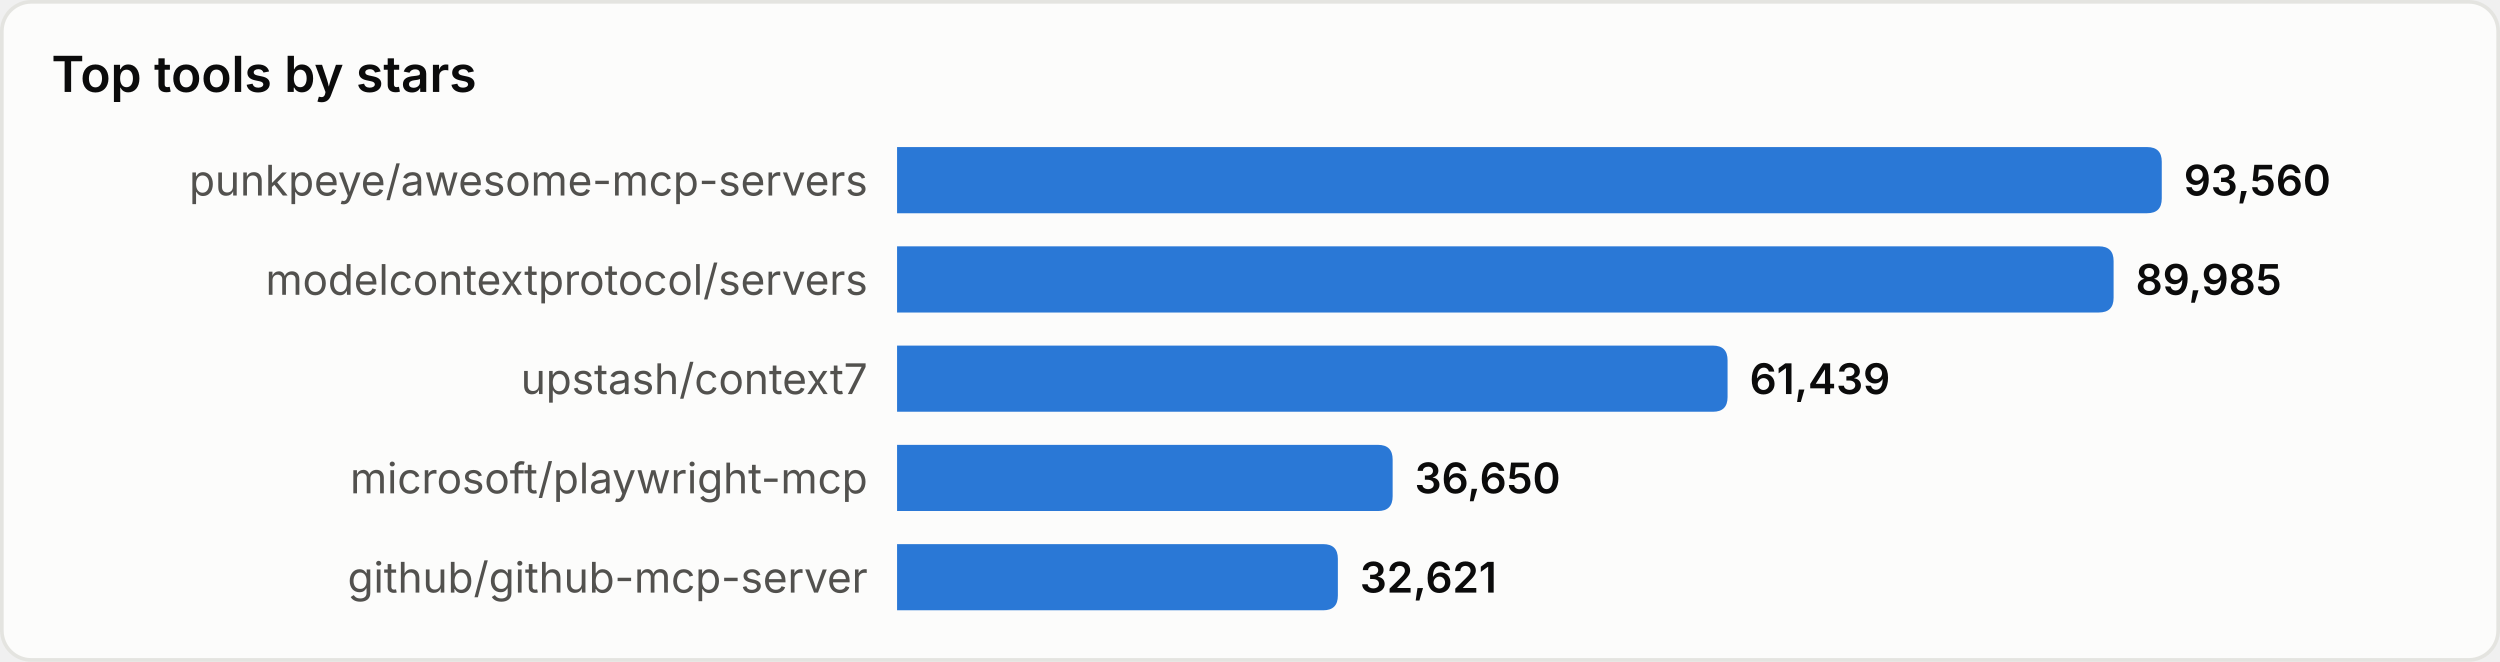
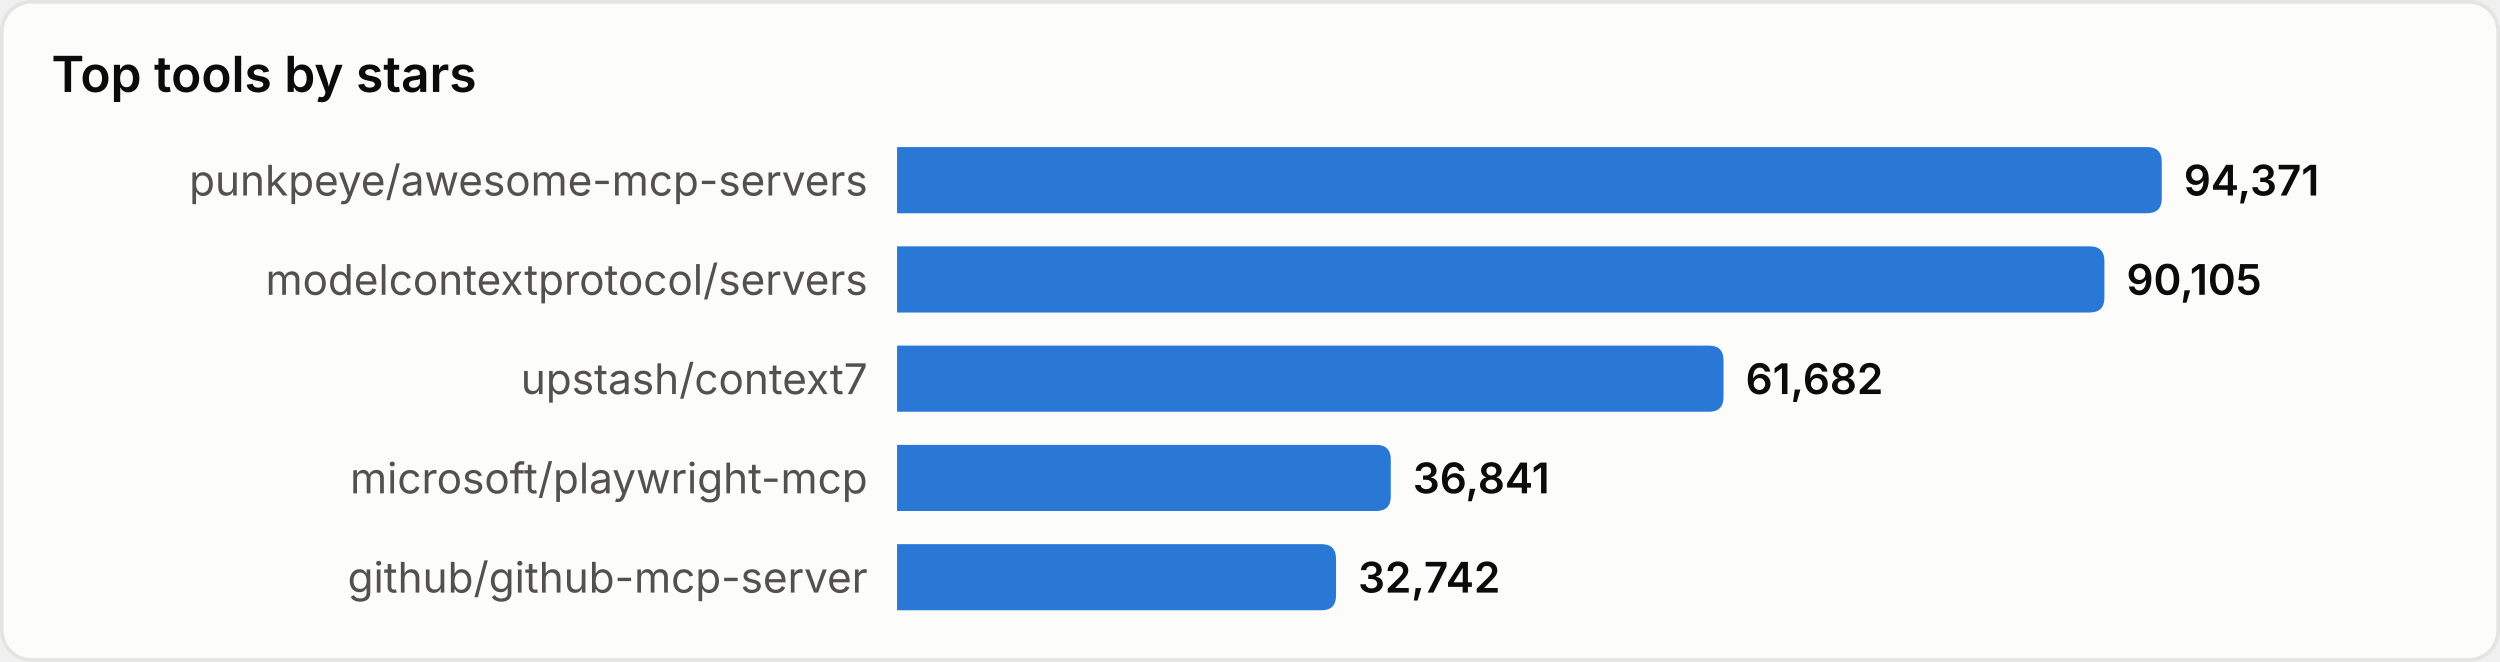
<svg xmlns="http://www.w3.org/2000/svg" width="680" height="180" viewBox="0 0 680 180" role="img" aria-label="Top tools by stars">
  <style>
text{font-family:system-ui,-apple-system,'Segoe UI',sans-serif}
.srf{fill:#fcfcfb;stroke:#e4e4e0}.ttl{fill:#0b0b0b;font-size:13.5px;font-weight:600}
.lbl{fill:#52514e;font-size:11.5px}.val{fill:#0b0b0b;font-size:11.5px;font-weight:600}
.bar{fill:#2a78d6}
@media(prefers-color-scheme:dark){
.srf{fill:#1a1a19;stroke:#33332f}.ttl{fill:#ffffff}
.lbl{fill:#c3c2b7}.val{fill:#ffffff}.bar{fill:#3987e5}
}
</style>
  <rect x="0.5" y="0.5" width="679" height="179" rx="8" class="srf" />
  <text x="14" y="25" class="ttl">Top tools by stars</text>
  <text x="236" y="49.0" class="lbl" text-anchor="end" dominant-baseline="central">punkpeye/awesome-mcp-servers</text>
  <path d="M244,40 h340.0 q4,0 4,4 v10 q0,4 -4,4 h-340.0 z" class="bar" />
-   <text x="594.0" y="49.0" class="val" dominant-baseline="central">93,560</text>
+   <text x="594.0" y="49.0" class="val" dominant-baseline="central">94,371</text>
  <text x="236" y="76.0" class="lbl" text-anchor="end" dominant-baseline="central">modelcontextprotocol/servers</text>
-   <path d="M244,67 h326.9 q4,0 4,4 v10 q0,4 -4,4 h-326.9 z" class="bar" />
-   <text x="580.9" y="76.0" class="val" dominant-baseline="central">89,985</text>
+   <path d="M244,67 h324.4 q4,0 4,4 v10 q0,4 -4,4 h-324.4 z" class="bar" />
+   <text x="578.4" y="76.0" class="val" dominant-baseline="central">90,105</text>
  <text x="236" y="103.0" class="lbl" text-anchor="end" dominant-baseline="central">upstash/context7</text>
-   <path d="M244,94 h221.9 q4,0 4,4 v10 q0,4 -4,4 h-221.9 z" class="bar" />
-   <text x="475.9" y="103.0" class="val" dominant-baseline="central">61,439</text>
+   <path d="M244,94 h220.8 q4,0 4,4 v10 q0,4 -4,4 h-220.8 z" class="bar" />
+   <text x="474.8" y="103.0" class="val" dominant-baseline="central">61,682</text>
  <text x="236" y="130.0" class="lbl" text-anchor="end" dominant-baseline="central">microsoft/playwright-mcp</text>
-   <path d="M244,121 h130.8 q4,0 4,4 v10 q0,4 -4,4 h-130.8 z" class="bar" />
-   <text x="384.8" y="130.0" class="val" dominant-baseline="central">36,650</text>
+   <path d="M244,121 h130.3 q4,0 4,4 v10 q0,4 -4,4 h-130.3 z" class="bar" />
+   <text x="384.3" y="130.0" class="val" dominant-baseline="central">36,841</text>
  <text x="236" y="157.0" class="lbl" text-anchor="end" dominant-baseline="central">github/github-mcp-server</text>
-   <path d="M244,148 h115.9 q4,0 4,4 v10 q0,4 -4,4 h-115.9 z" class="bar" />
-   <text x="369.9" y="157.0" class="val" dominant-baseline="central">32,621</text>
+   <path d="M244,148 h115.4 q4,0 4,4 v10 q0,4 -4,4 h-115.4 z" class="bar" />
+   <text x="369.4" y="157.0" class="val" dominant-baseline="central">32,742</text>
</svg>
